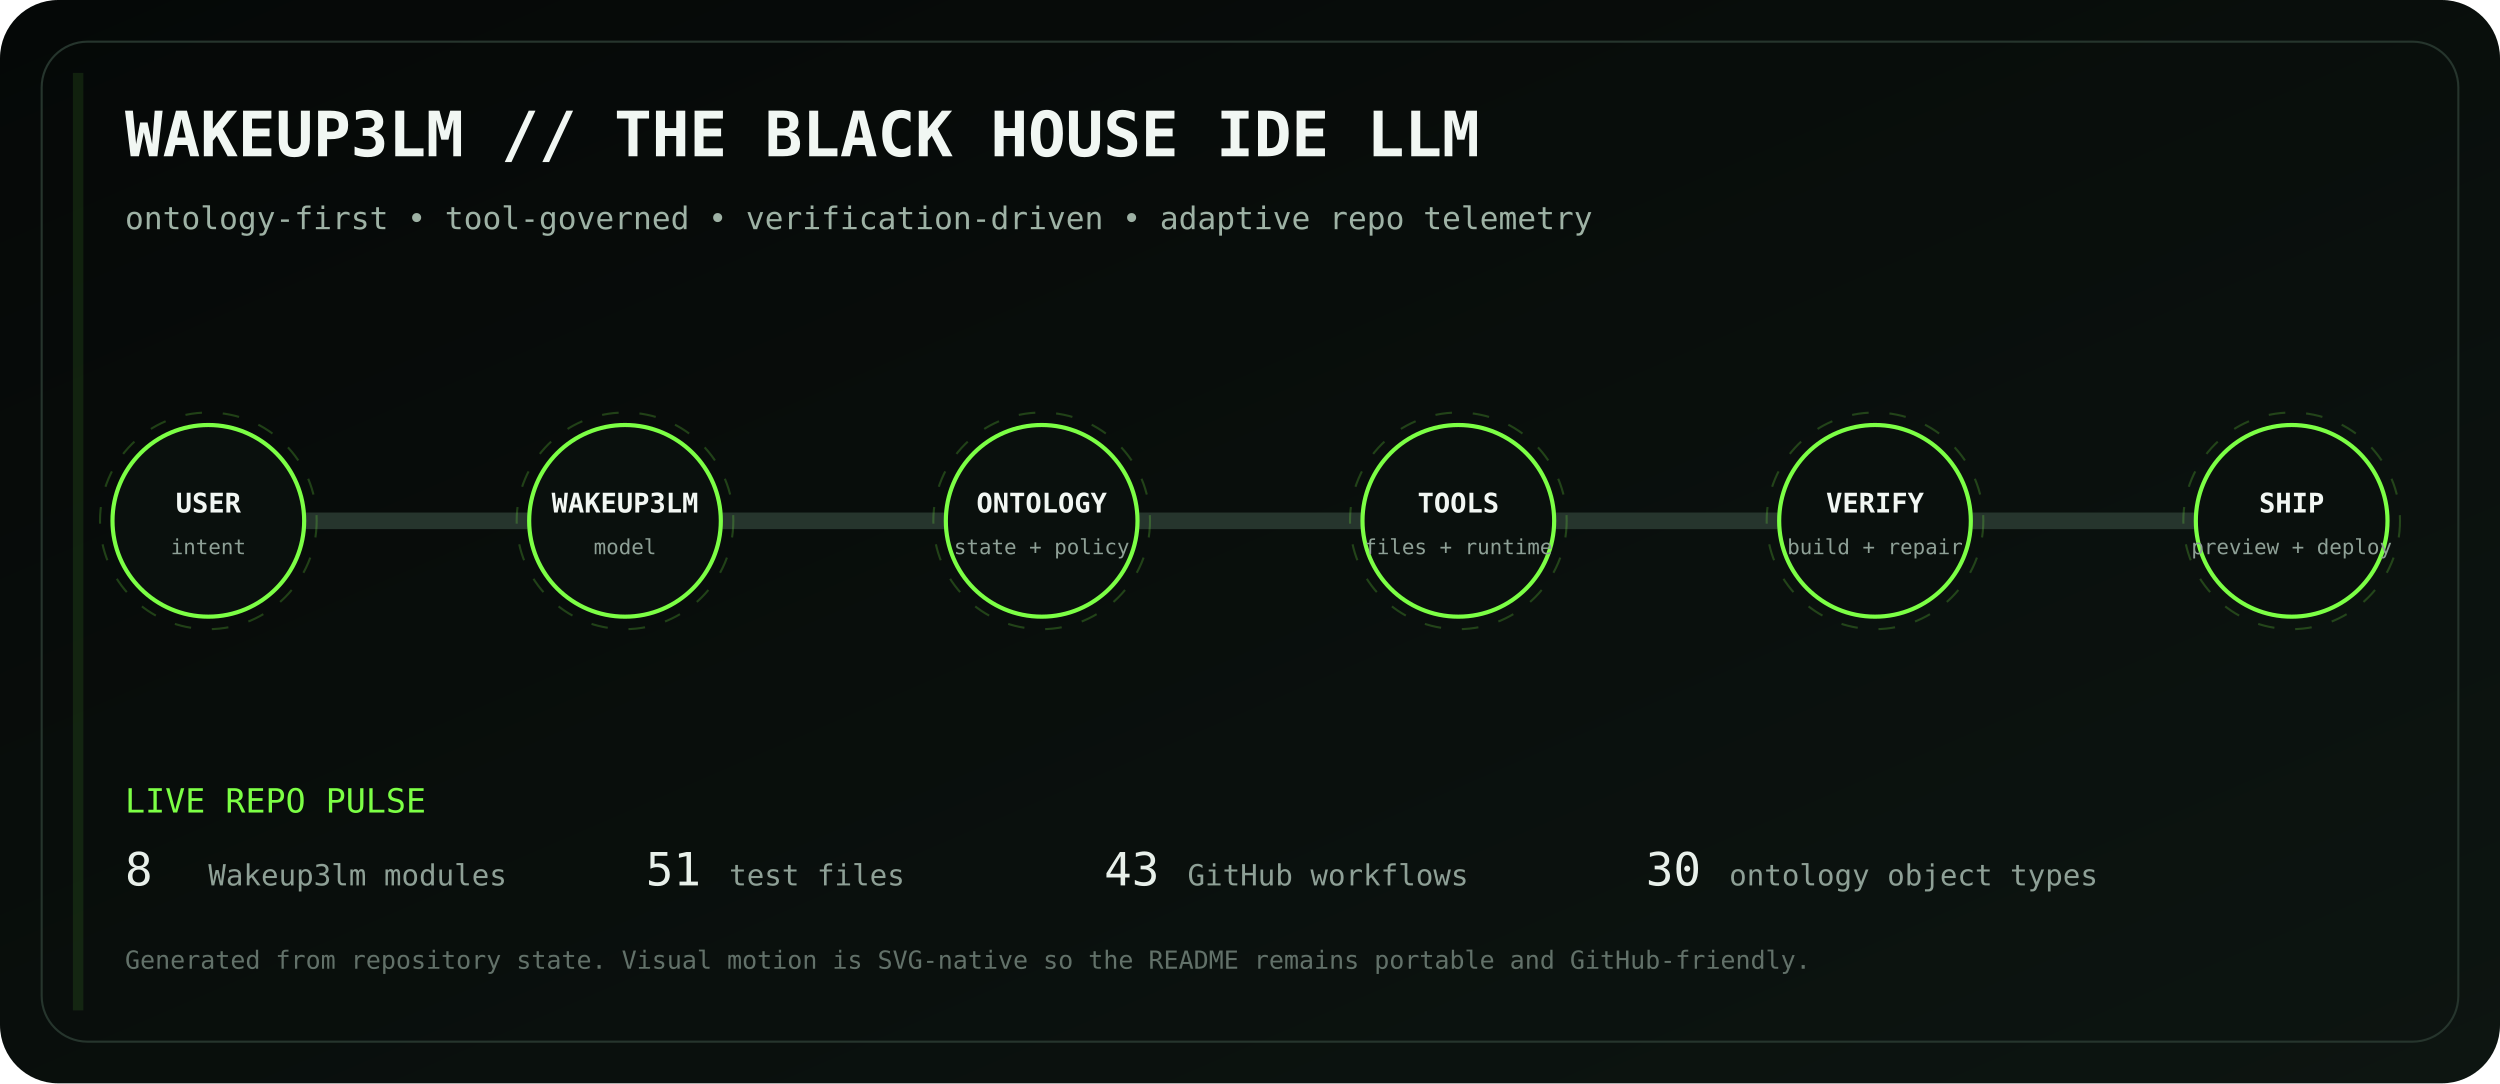
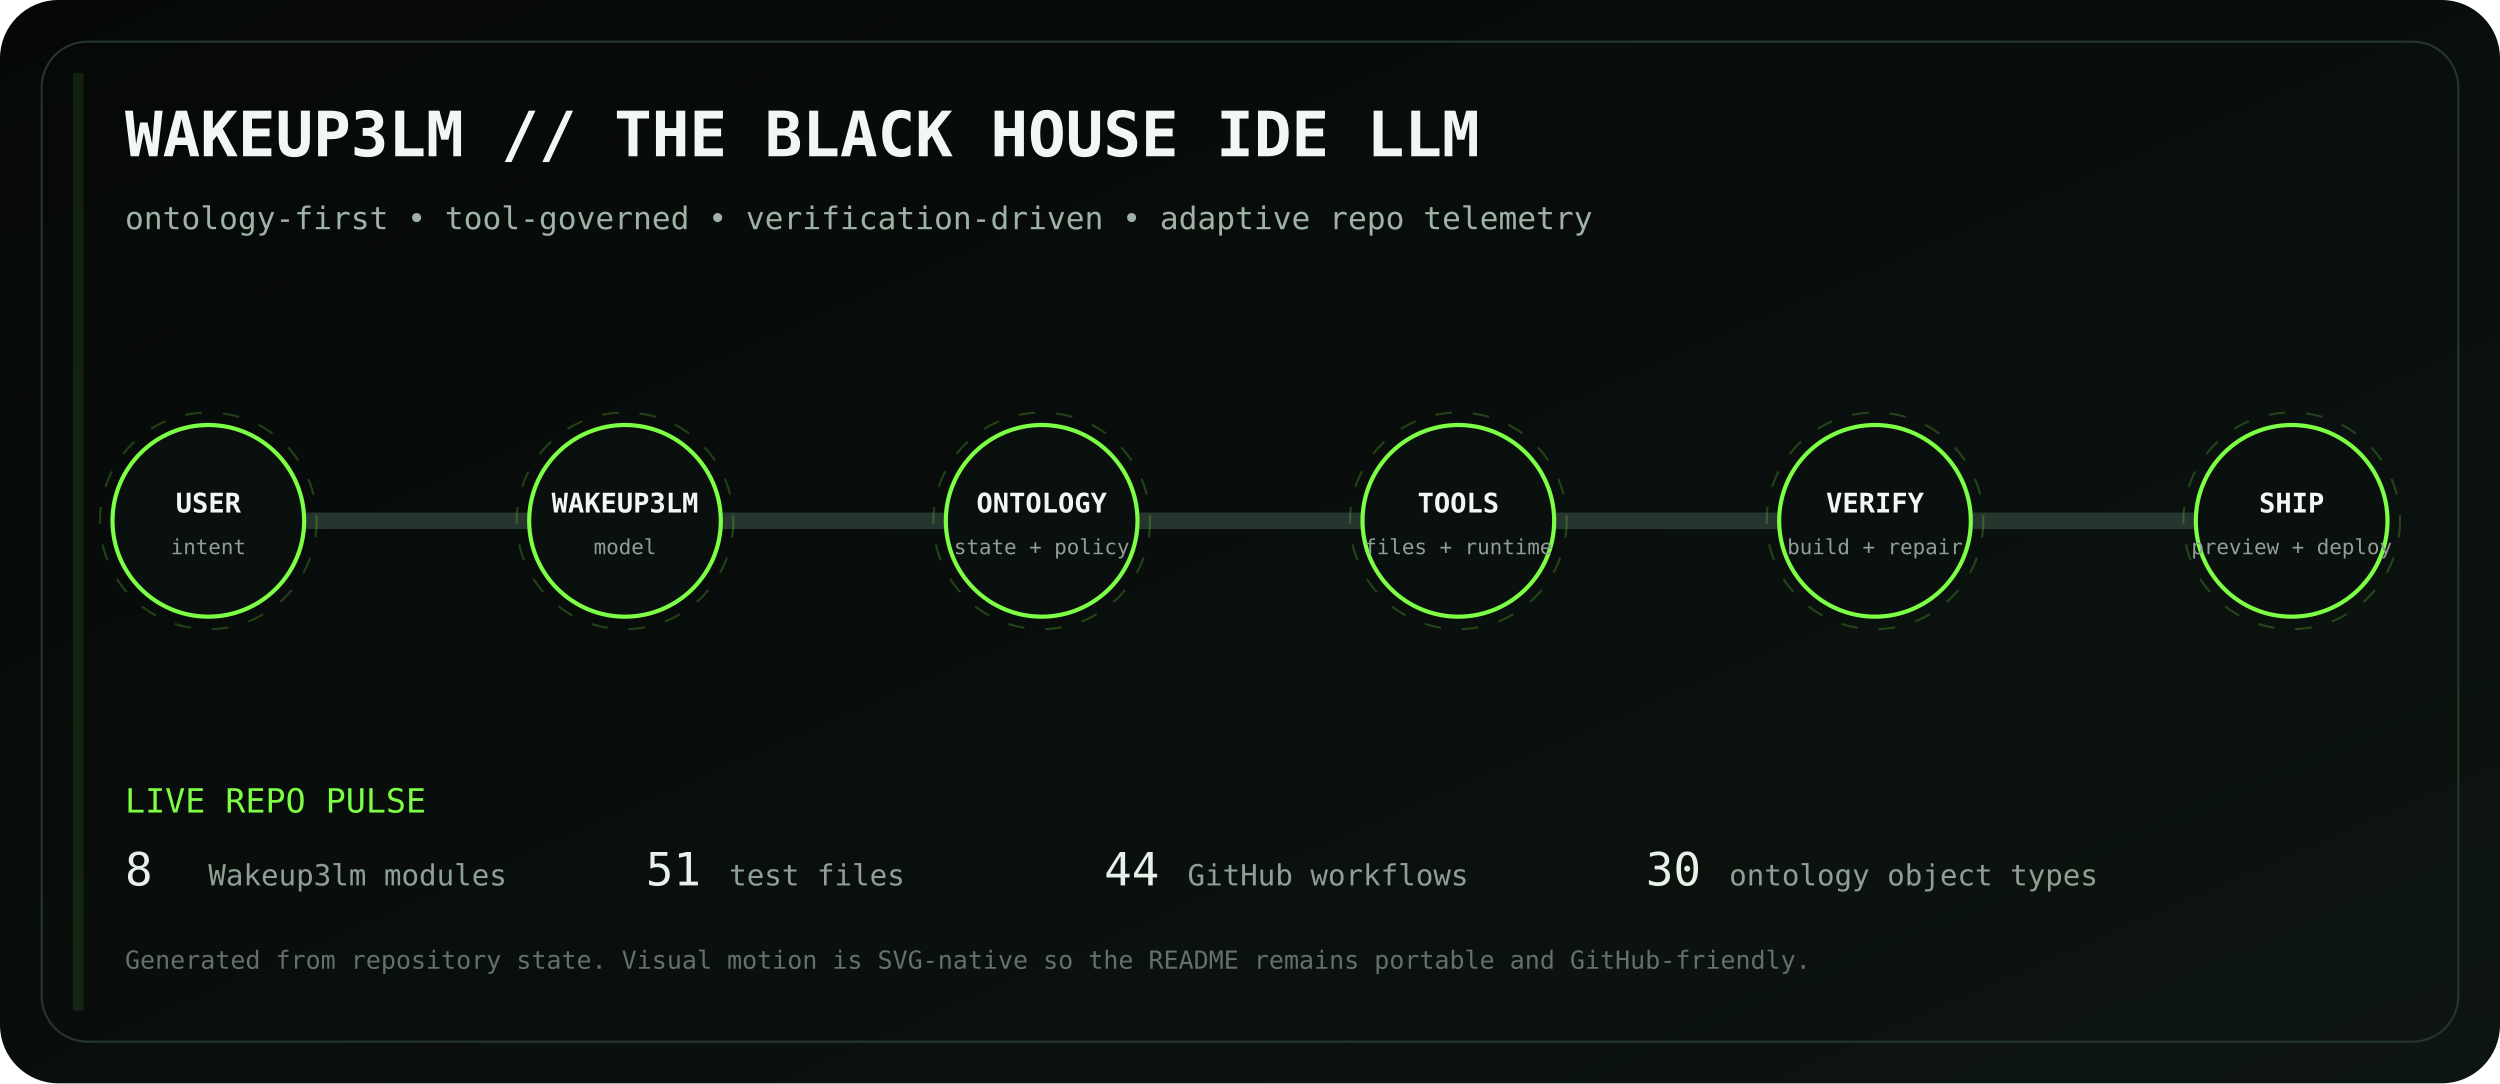
<svg xmlns="http://www.w3.org/2000/svg" viewBox="0 0 1200 520" role="img" aria-labelledby="title desc">
  <defs>
    <linearGradient id="bg" x1="0" y1="0" x2="1" y2="1">
      <stop stop-color="#050807" />
      <stop offset="1" stop-color="#0d1511" />
    </linearGradient>
    <linearGradient id="volt" x1="0" y1="0" x2="1" y2="0">
      <stop stop-color="#7CFF45" />
      <stop offset=".5" stop-color="#D6FF46" />
      <stop offset="1" stop-color="#7CFF45" />
    </linearGradient>
    <filter id="glow">
      <feGaussianBlur stdDeviation="4" result="b" />
      <feMerge>
        <feMergeNode in="b" />
        <feMergeNode in="SourceGraphic" />
      </feMerge>
    </filter>
  </defs>
  <rect width="1200" height="520" rx="28" fill="url(#bg)" />
  <rect x="20" y="20" width="1160" height="480" rx="22" fill="none" stroke="#26352d" />
  <text x="60" y="75" fill="#F1F7F3" font-family="ui-monospace, SFMono-Regular, Menlo, monospace" font-size="30" font-weight="700">WAKEUP3LM // THE BLACK HOUSE IDE LLM</text>
  <text x="60" y="110" fill="#9EB2A5" font-family="ui-monospace, SFMono-Regular, Menlo, monospace" font-size="15">ontology-first • tool-governed • verification-driven • adaptive repo telemetry</text>
  <path d="M100 250 H1100" stroke="#26352d" stroke-width="8" stroke-linecap="round" />
  <path d="M100 250 H1100" stroke="url(#volt)" stroke-width="3" stroke-linecap="round" stroke-dasharray="18 22" filter="url(#glow)">
    <animate attributeName="stroke-dashoffset" values="0;-80" dur="2.8s" repeatCount="indefinite" />
  </path>
  <g transform="translate(100 250)" font-family="ui-monospace, SFMono-Regular, Menlo, monospace">
    <circle r="46" fill="#0A100D" stroke="#7CFF45" stroke-width="2" />
    <circle r="52" fill="none" stroke="#7CFF45" opacity=".22" stroke-dasharray="8 10">
      <animateTransform attributeName="transform" type="rotate" values="0;360" dur="12s" repeatCount="indefinite" />
    </circle>
    <text y="-4" text-anchor="middle" fill="#F2F7F3" font-size="13" font-weight="700">USER</text>
    <text y="16" text-anchor="middle" fill="#8EA096" font-size="10">intent</text>
  </g>
  <g transform="translate(300 250)" font-family="ui-monospace, SFMono-Regular, Menlo, monospace">
    <circle r="46" fill="#0A100D" stroke="#7CFF45" stroke-width="2" />
    <circle r="52" fill="none" stroke="#7CFF45" opacity=".22" stroke-dasharray="8 10">
      <animateTransform attributeName="transform" type="rotate" values="0;360" dur="12s" repeatCount="indefinite" />
    </circle>
    <text y="-4" text-anchor="middle" fill="#F2F7F3" font-size="13" font-weight="700">WAKEUP3LM</text>
    <text y="16" text-anchor="middle" fill="#8EA096" font-size="10">model</text>
  </g>
  <g transform="translate(500 250)" font-family="ui-monospace, SFMono-Regular, Menlo, monospace">
    <circle r="46" fill="#0A100D" stroke="#7CFF45" stroke-width="2" />
    <circle r="52" fill="none" stroke="#7CFF45" opacity=".22" stroke-dasharray="8 10">
      <animateTransform attributeName="transform" type="rotate" values="0;360" dur="12s" repeatCount="indefinite" />
    </circle>
    <text y="-4" text-anchor="middle" fill="#F2F7F3" font-size="13" font-weight="700">ONTOLOGY</text>
    <text y="16" text-anchor="middle" fill="#8EA096" font-size="10">state + policy</text>
  </g>
  <g transform="translate(700 250)" font-family="ui-monospace, SFMono-Regular, Menlo, monospace">
    <circle r="46" fill="#0A100D" stroke="#7CFF45" stroke-width="2" />
    <circle r="52" fill="none" stroke="#7CFF45" opacity=".22" stroke-dasharray="8 10">
      <animateTransform attributeName="transform" type="rotate" values="0;360" dur="12s" repeatCount="indefinite" />
    </circle>
    <text y="-4" text-anchor="middle" fill="#F2F7F3" font-size="13" font-weight="700">TOOLS</text>
    <text y="16" text-anchor="middle" fill="#8EA096" font-size="10">files + runtime</text>
  </g>
  <g transform="translate(900 250)" font-family="ui-monospace, SFMono-Regular, Menlo, monospace">
    <circle r="46" fill="#0A100D" stroke="#7CFF45" stroke-width="2" />
    <circle r="52" fill="none" stroke="#7CFF45" opacity=".22" stroke-dasharray="8 10">
      <animateTransform attributeName="transform" type="rotate" values="0;360" dur="12s" repeatCount="indefinite" />
    </circle>
    <text y="-4" text-anchor="middle" fill="#F2F7F3" font-size="13" font-weight="700">VERIFY</text>
    <text y="16" text-anchor="middle" fill="#8EA096" font-size="10">build + repair</text>
  </g>
  <g transform="translate(1100 250)" font-family="ui-monospace, SFMono-Regular, Menlo, monospace">
    <circle r="46" fill="#0A100D" stroke="#7CFF45" stroke-width="2" />
    <circle r="52" fill="none" stroke="#7CFF45" opacity=".22" stroke-dasharray="8 10">
      <animateTransform attributeName="transform" type="rotate" values="0;360" dur="12s" repeatCount="indefinite" />
    </circle>
    <text y="-4" text-anchor="middle" fill="#F2F7F3" font-size="13" font-weight="700">SHIP</text>
    <text y="16" text-anchor="middle" fill="#8EA096" font-size="10">preview + deploy</text>
  </g>
  <g font-family="ui-monospace, SFMono-Regular, Menlo, monospace">
    <text x="60" y="390" fill="#7CFF45" font-size="16">LIVE REPO PULSE</text>
    <text x="60" y="425" fill="#E8F0EA" font-size="22">8</text>
    <text x="100" y="425" fill="#8EA096" font-size="14"> Wakeup3lm modules</text>
    <text x="310" y="425" fill="#E8F0EA" font-size="22">51</text>
    <text x="350" y="425" fill="#8EA096" font-size="14"> test files</text>
-     <text x="530" y="425" fill="#E8F0EA" font-size="22">43</text>
+     <text x="530" y="425" fill="#E8F0EA" font-size="22">44</text>
    <text x="570" y="425" fill="#8EA096" font-size="14"> GitHub workflows</text>
    <text x="790" y="425" fill="#E8F0EA" font-size="22">30</text>
    <text x="830" y="425" fill="#8EA096" font-size="14"> ontology object types</text>
    <text x="60" y="465" fill="#627169" font-size="12">Generated from repository state. Visual motion is SVG-native so the README remains portable and GitHub-friendly.</text>
  </g>
  <rect x="35" y="35" width="5" height="450" fill="#7CFF45" opacity=".1">
    <animate attributeName="x" values="35;1160;35" dur="8s" repeatCount="indefinite" />
    <animate attributeName="opacity" values=".05;.28;.05" dur="8s" repeatCount="indefinite" />
  </rect>
</svg>
